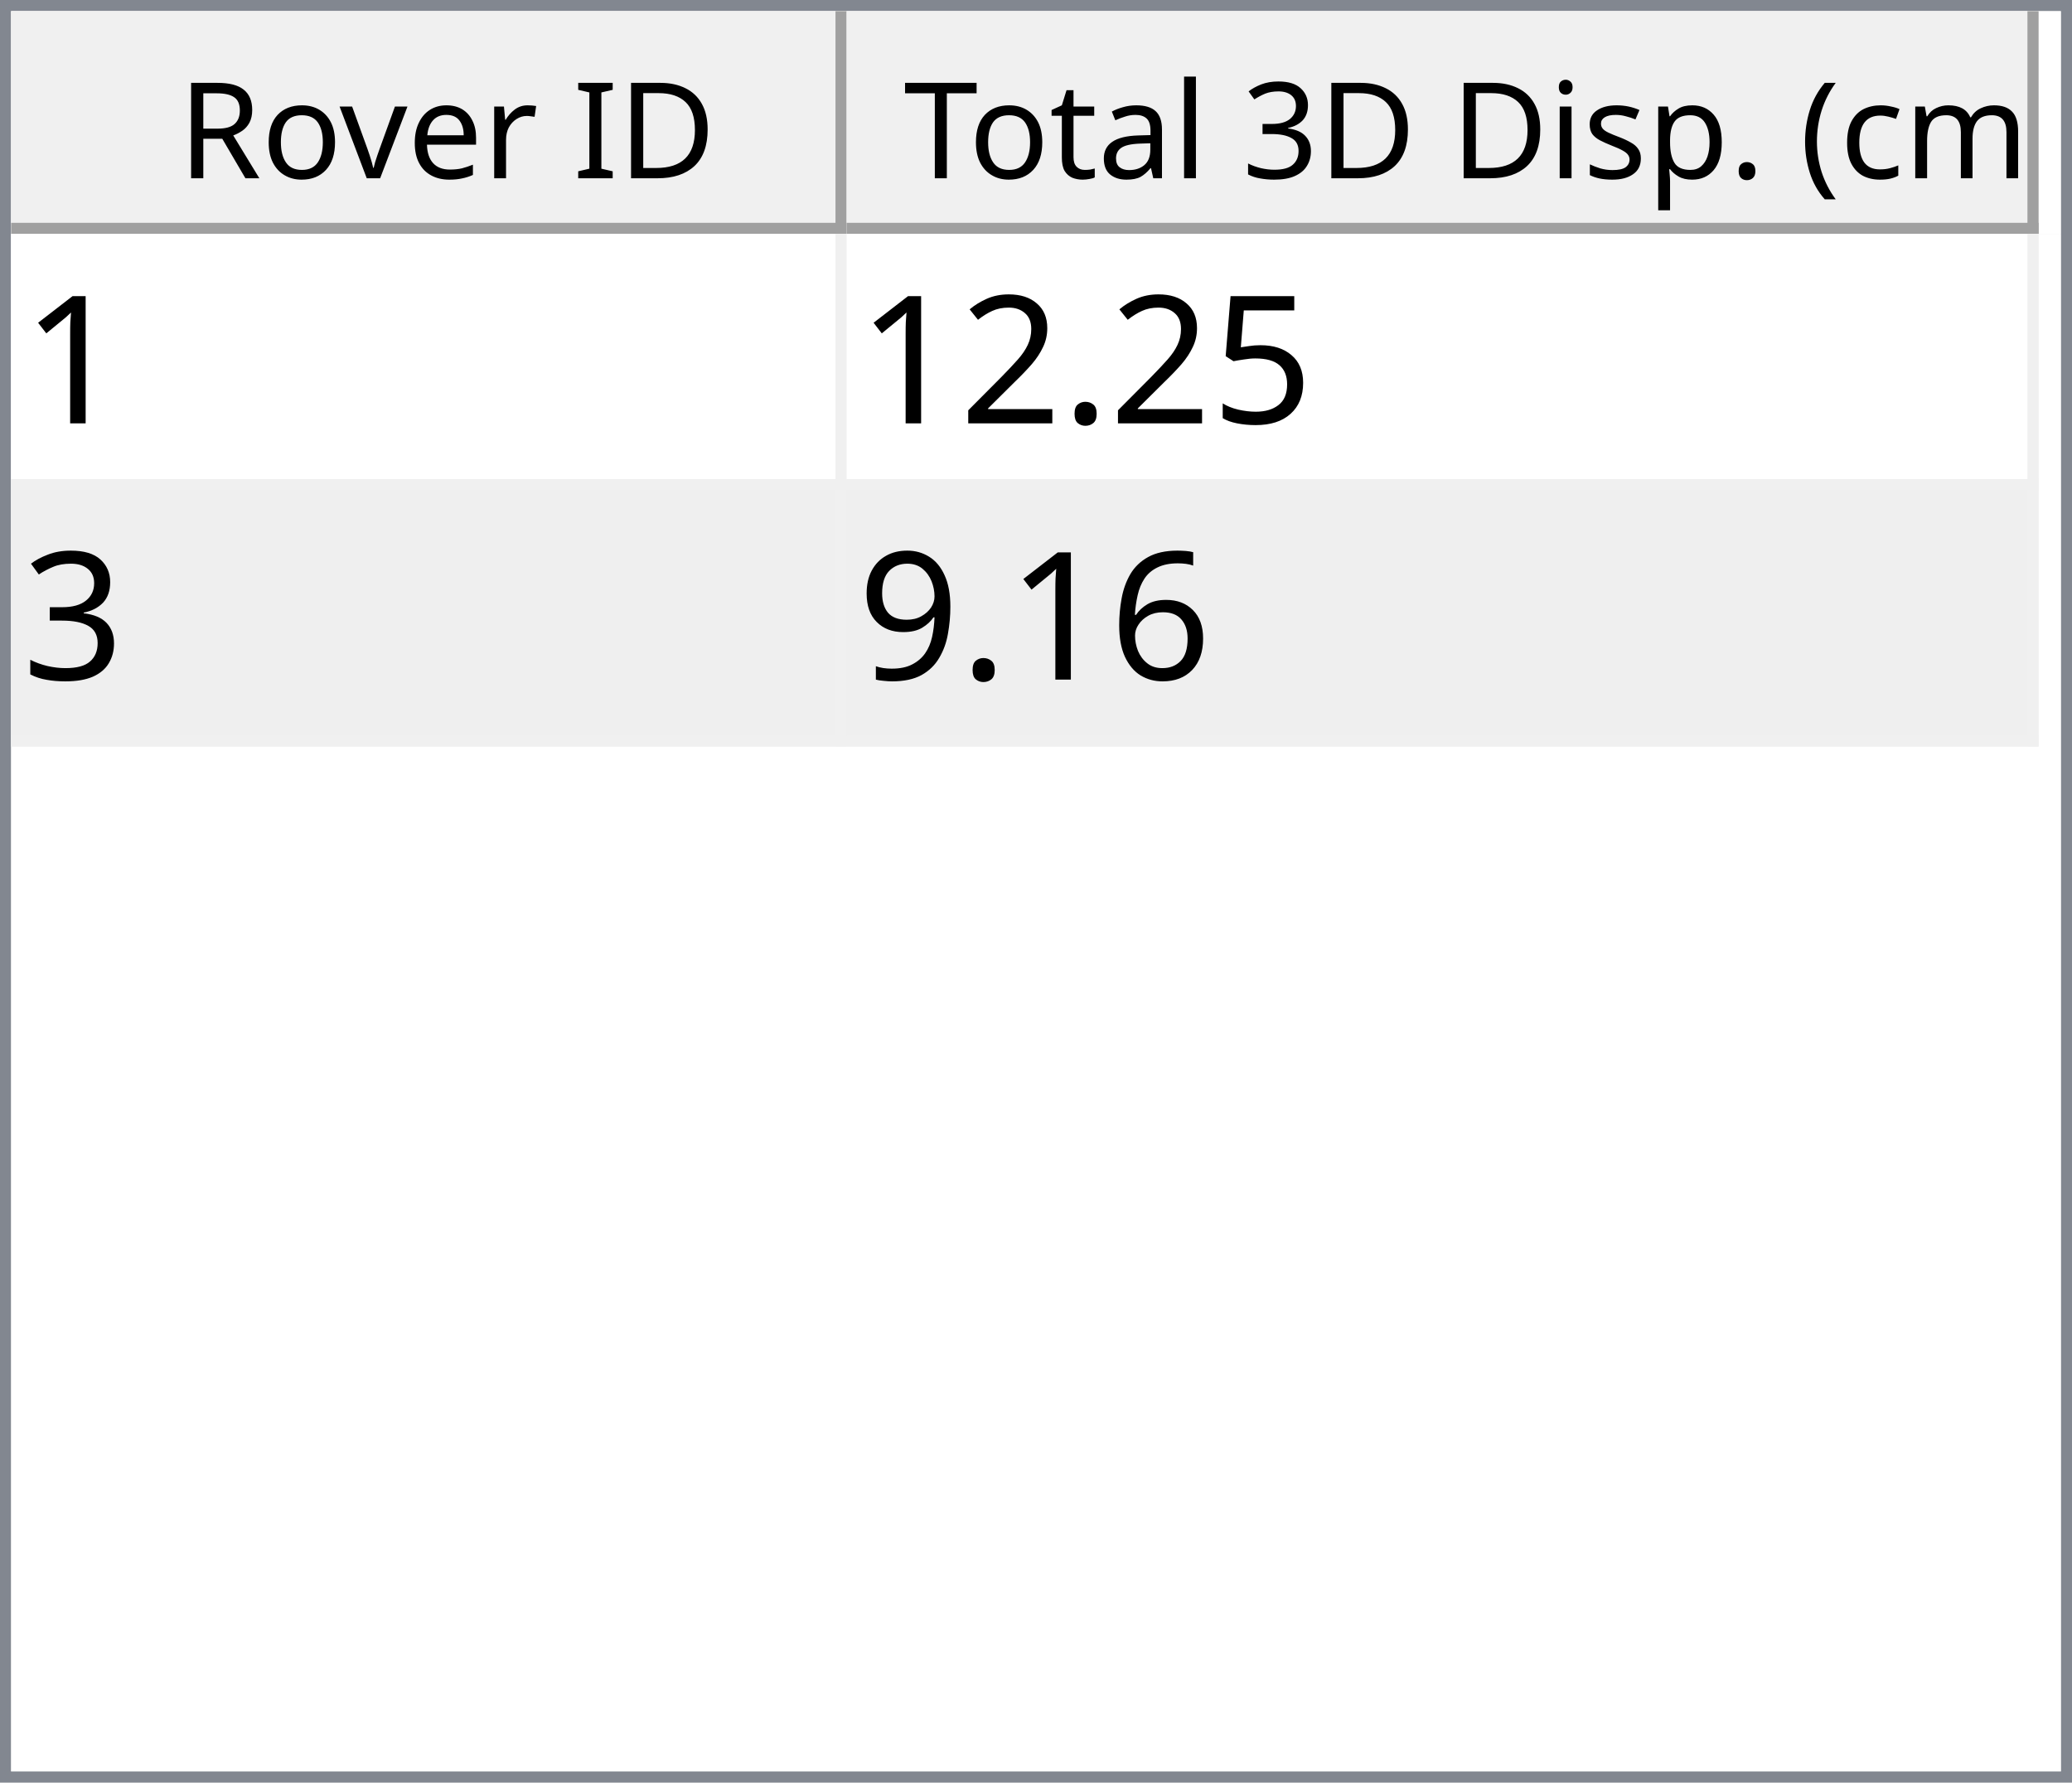
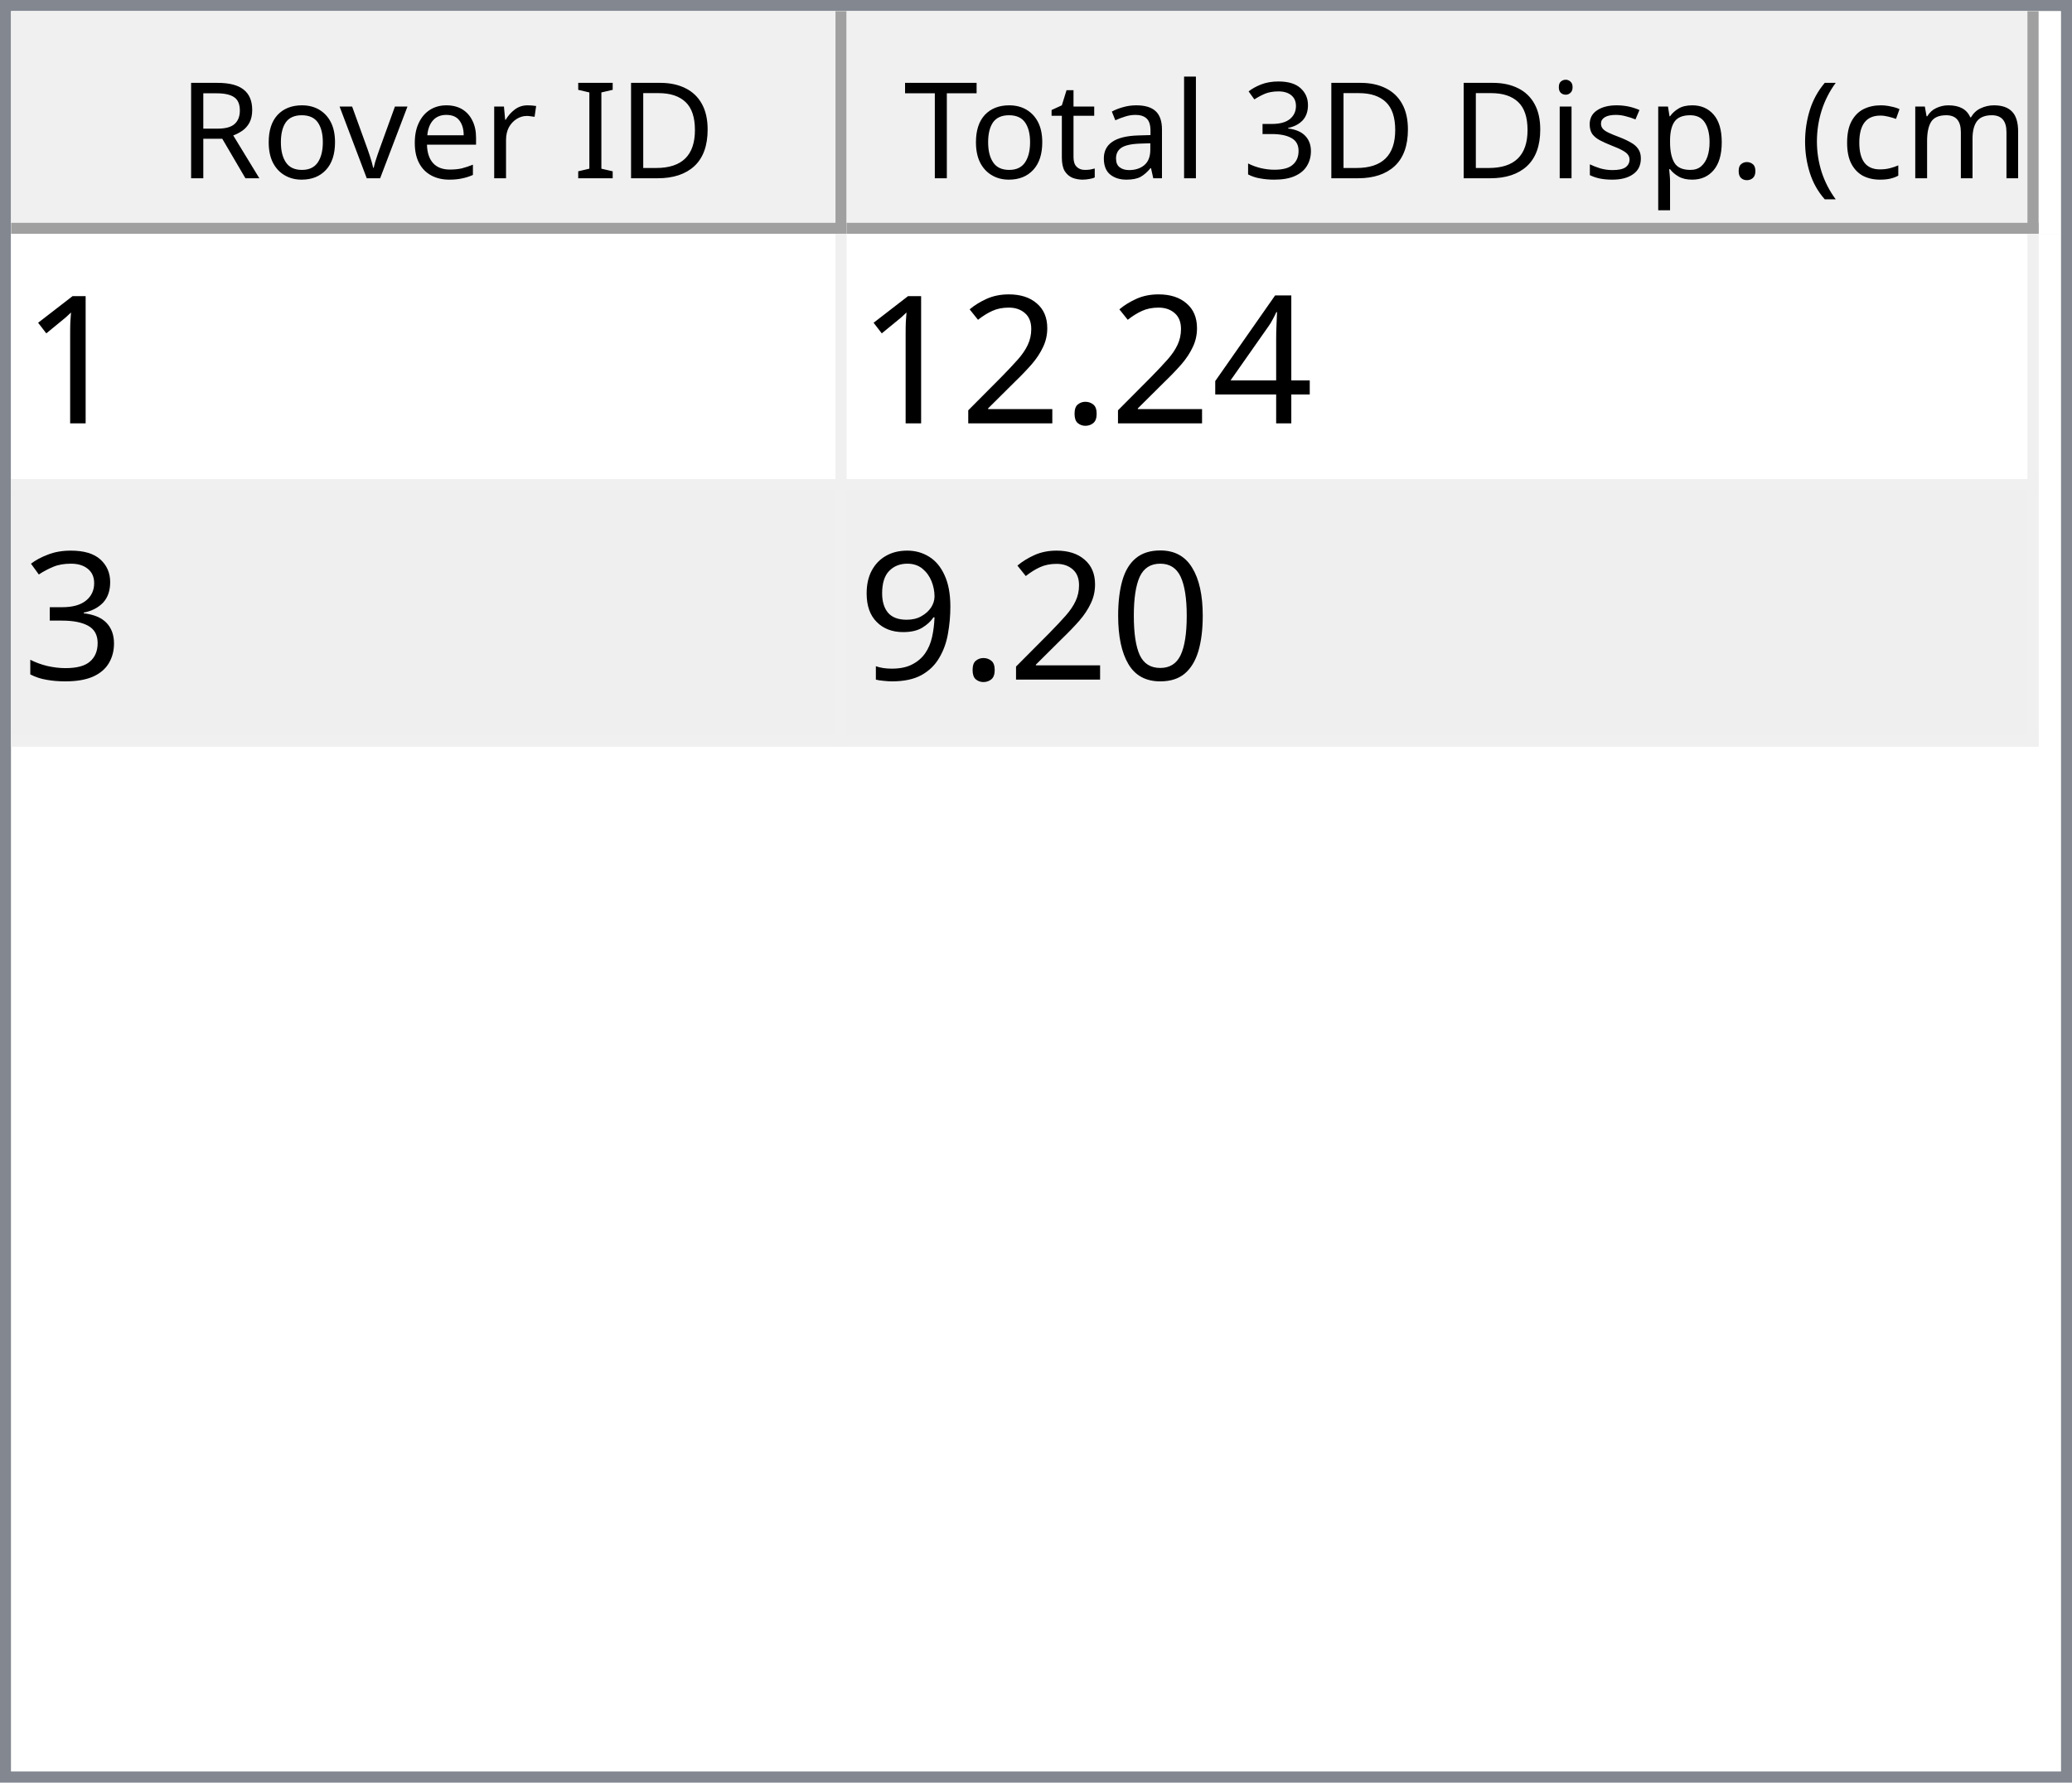
<svg xmlns="http://www.w3.org/2000/svg" style="fill-opacity:1; color-rendering:auto; color-interpolation:auto; text-rendering:auto; stroke:black; stroke-linecap:square; stroke-miterlimit:10; shape-rendering:auto; stroke-opacity:1; fill:black; stroke-dasharray:none; font-weight:normal; stroke-width:1; font-family:'Dialog'; font-style:normal; stroke-linejoin:miter; font-size:12px; stroke-dashoffset:0; image-rendering:auto;" width="186" height="160">
  <defs id="genericDefs" />
  <g>
    <defs id="defs1">
      <clipPath clipPathUnits="userSpaceOnUse" id="clipPath1">
        <path d="M0 0 L186 0 L186 160 L0 160 L0 0 Z" />
      </clipPath>
      <clipPath clipPathUnits="userSpaceOnUse" id="clipPath2">
        <path d="M0 0 L0 160 L186 160 L186 0 Z" />
      </clipPath>
      <clipPath clipPathUnits="userSpaceOnUse" id="clipPath3">
        <path d="M0 0 L0 20 L184 20 L184 0 Z" />
      </clipPath>
      <clipPath clipPathUnits="userSpaceOnUse" id="clipPath4">
        <path d="M0 0 L0 20 L75 20 L75 0 Z" />
      </clipPath>
      <clipPath clipPathUnits="userSpaceOnUse" id="clipPath5">
        <path d="M1 1 L1 19 L74 19 L74 1 Z" />
      </clipPath>
      <clipPath clipPathUnits="userSpaceOnUse" id="clipPath6">
        <path d="M0 0 L0 18 L73 18 L73 0 Z" />
      </clipPath>
      <clipPath clipPathUnits="userSpaceOnUse" id="clipPath7">
        <path d="M-0.5 -0.5 L-0.5 19.5 L74.5 19.5 L74.5 -0.5 Z" />
      </clipPath>
      <clipPath clipPathUnits="userSpaceOnUse" id="clipPath8">
        <path d="M0 0 L0 20 L107 20 L107 0 Z" />
      </clipPath>
      <clipPath clipPathUnits="userSpaceOnUse" id="clipPath9">
        <path d="M1 1 L1 19 L106 19 L106 1 Z" />
      </clipPath>
      <clipPath clipPathUnits="userSpaceOnUse" id="clipPath10">
        <path d="M0 0 L0 18 L105 18 L105 0 Z" />
      </clipPath>
      <clipPath clipPathUnits="userSpaceOnUse" id="clipPath11">
        <path d="M-0.5 -0.5 L-0.5 19.5 L106.5 19.5 L106.5 -0.5 Z" />
      </clipPath>
      <clipPath clipPathUnits="userSpaceOnUse" id="clipPath12">
        <path d="M0 0 L0 138 L184 138 L184 0 Z" />
      </clipPath>
      <clipPath clipPathUnits="userSpaceOnUse" id="clipPath13">
        <path d="M0 0 L0 46 L182 46 L182 0 Z" />
      </clipPath>
      <clipPath clipPathUnits="userSpaceOnUse" id="clipPath14">
        <path d="M-0.5 -0.5 L-0.5 45.5 L181.5 45.5 L181.5 -0.5 Z" />
      </clipPath>
      <clipPath clipPathUnits="userSpaceOnUse" id="clipPath15">
        <path d="M0 0 L0 22 L74 22 L74 0 Z" />
      </clipPath>
      <clipPath clipPathUnits="userSpaceOnUse" id="clipPath16">
        <path d="M0 0 L0 22 L106 22 L106 0 Z" />
      </clipPath>
      <font horiz-adv-x="64.551" id="font1">
        <font-face ascent="107.91" descent="25.098" units-per-em="100" style="font-style:normal; font-family:Segoe UI; font-weight:normal;" />
        <missing-glyph horiz-adv-x="64.551" d="M8.109 0 L8.109 68.266 L56.453 68.266 L56.453 0 L8.109 0 ZM15.328 7.234 L49.219 7.234 L49.219 61.031 L15.328 61.031 L15.328 7.234 Z" />
        <glyph unicode="D" horiz-adv-x="70.117" d="M9.188 0 L9.188 70.016 L28.516 70.016 Q65.531 70.016 65.531 35.891 Q65.531 19.672 55.25 9.836 Q44.969 0 27.734 0 L9.188 0 ZM17.391 62.594 L17.391 7.422 L27.828 7.422 Q41.609 7.422 49.273 14.797 Q56.938 22.172 56.938 35.688 Q56.938 62.594 28.328 62.594 L17.391 62.594 Z" />
        <glyph unicode="I" horiz-adv-x="26.611" d="M17.391 0 L9.188 0 L9.188 70.016 L17.391 70.016 L17.391 0 Z" />
        <glyph unicode=" " horiz-adv-x="27.393" d="" />
        <glyph unicode="r" horiz-adv-x="34.766" d="M34.188 41.891 Q32.078 43.5 28.125 43.5 Q23 43.5 19.555 38.672 Q16.109 33.844 16.109 25.484 L16.109 0 L8.109 0 L8.109 50 L16.109 50 L16.109 39.703 L16.312 39.703 Q18.016 44.969 21.531 47.922 Q25.047 50.875 29.391 50.875 Q32.516 50.875 34.188 50.203 L34.188 41.891 Z" />
        <glyph unicode="e" horiz-adv-x="52.295" d="M48.297 23 L12.984 23 Q13.188 14.656 17.484 10.109 Q21.781 5.562 29.297 5.562 Q37.75 5.562 44.828 11.141 L44.828 3.609 Q38.234 -1.172 27.391 -1.172 Q16.797 -1.172 10.742 5.641 Q4.688 12.453 4.688 24.812 Q4.688 36.469 11.305 43.82 Q17.922 51.172 27.734 51.172 Q37.547 51.172 42.922 44.828 Q48.297 38.484 48.297 27.203 L48.297 23 ZM40.094 29.781 Q40.047 36.719 36.75 40.578 Q33.453 44.438 27.594 44.438 Q21.922 44.438 17.969 40.383 Q14.016 36.328 13.094 29.781 L40.094 29.781 Z" />
        <glyph unicode="v" horiz-adv-x="47.9" d="M47.406 50 L27.484 0 L19.625 0 L0.688 50 L9.469 50 L22.172 13.672 Q23.578 9.672 23.922 6.688 L24.125 6.688 Q24.609 10.453 25.688 13.484 L38.969 50 L47.406 50 Z" />
        <glyph unicode="o" horiz-adv-x="58.594" d="M29 -1.172 Q17.922 -1.172 11.305 5.836 Q4.688 12.844 4.688 24.422 Q4.688 37.016 11.57 44.094 Q18.453 51.172 30.172 51.172 Q41.359 51.172 47.633 44.289 Q53.906 37.406 53.906 25.203 Q53.906 13.234 47.141 6.031 Q40.375 -1.172 29 -1.172 ZM29.594 44.438 Q21.875 44.438 17.383 39.188 Q12.891 33.938 12.891 24.703 Q12.891 15.828 17.43 10.695 Q21.969 5.562 29.594 5.562 Q37.359 5.562 41.531 10.594 Q45.703 15.625 45.703 24.906 Q45.703 34.281 41.531 39.359 Q37.359 44.438 29.594 44.438 Z" />
        <glyph unicode="R" horiz-adv-x="59.814" d="M59.375 0 L49.609 0 L37.891 19.625 Q36.281 22.359 34.766 24.289 Q33.25 26.219 31.664 27.438 Q30.078 28.656 28.25 29.219 Q26.422 29.781 24.125 29.781 L17.391 29.781 L17.391 0 L9.188 0 L9.188 70.016 L30.078 70.016 Q34.672 70.016 38.555 68.867 Q42.438 67.719 45.289 65.375 Q48.141 63.031 49.758 59.547 Q51.375 56.062 51.375 51.375 Q51.375 47.703 50.273 44.656 Q49.172 41.609 47.148 39.211 Q45.125 36.812 42.266 35.133 Q39.406 33.453 35.844 32.516 L35.844 32.328 Q37.594 31.547 38.891 30.547 Q40.188 29.547 41.359 28.18 Q42.531 26.812 43.68 25.078 Q44.828 23.344 46.234 21.047 L59.375 0 ZM17.391 62.594 L17.391 37.203 L28.516 37.203 Q31.594 37.203 34.203 38.133 Q36.812 39.062 38.719 40.797 Q40.625 42.531 41.703 45.047 Q42.781 47.562 42.781 50.688 Q42.781 56.297 39.141 59.445 Q35.5 62.594 28.609 62.594 L17.391 62.594 Z" />
        <glyph unicode=")" horiz-adv-x="30.176" d="M8.297 -15.922 L1.172 -15.922 Q16.406 2.344 16.406 26.812 Q16.406 51.469 1.078 70.016 L8.297 70.016 Q23.531 52.156 23.531 26.703 Q23.531 1.375 8.297 -15.922 Z" />
        <glyph unicode="m" horiz-adv-x="86.133" d="M79.109 0 L71.094 0 L71.094 28.719 Q71.094 37.016 68.531 40.727 Q65.969 44.438 59.906 44.438 Q54.781 44.438 51.195 39.75 Q47.609 35.062 47.609 28.516 L47.609 0 L39.594 0 L39.594 29.688 Q39.594 44.438 28.219 44.438 Q22.953 44.438 19.531 40.016 Q16.109 35.594 16.109 28.516 L16.109 0 L8.109 0 L8.109 50 L16.109 50 L16.109 42.094 L16.312 42.094 Q21.625 51.172 31.844 51.172 Q36.969 51.172 40.773 48.312 Q44.578 45.453 46 40.828 Q51.562 51.172 62.594 51.172 Q79.109 51.172 79.109 30.812 L79.109 0 Z" />
        <glyph unicode="c" horiz-adv-x="46.191" d="M42.188 2.297 Q36.422 -1.172 28.516 -1.172 Q17.828 -1.172 11.258 5.789 Q4.688 12.75 4.688 23.828 Q4.688 36.188 11.766 43.68 Q18.844 51.172 30.672 51.172 Q37.25 51.172 42.281 48.734 L42.281 40.531 Q36.719 44.438 30.375 44.438 Q22.703 44.438 17.797 38.945 Q12.891 33.453 12.891 24.516 Q12.891 15.719 17.508 10.641 Q22.125 5.562 29.891 5.562 Q36.422 5.562 42.188 9.906 L42.188 2.297 Z" />
        <glyph unicode="(" horiz-adv-x="30.176" d="M29.109 -15.922 L21.969 -15.922 Q6.844 1.375 6.844 26.703 Q6.844 52.156 21.969 70.016 L29.203 70.016 Q13.875 51.469 13.875 26.812 Q13.875 2.344 29.109 -15.922 Z" />
        <glyph unicode="." horiz-adv-x="21.68" d="M10.891 -1.078 Q8.641 -1.078 7.055 0.539 Q5.469 2.156 5.469 4.391 Q5.469 6.641 7.055 8.273 Q8.641 9.906 10.891 9.906 Q13.188 9.906 14.797 8.273 Q16.406 6.641 16.406 4.391 Q16.406 2.156 14.797 0.539 Q13.188 -1.078 10.891 -1.078 Z" />
        <glyph unicode="p" horiz-adv-x="58.789" d="M16.312 7.234 L16.109 7.234 L16.109 -23 L8.109 -23 L8.109 50 L16.109 50 L16.109 41.219 L16.312 41.219 Q22.219 51.172 33.594 51.172 Q43.266 51.172 48.688 44.461 Q54.109 37.75 54.109 26.469 Q54.109 13.922 48 6.375 Q41.891 -1.172 31.297 -1.172 Q21.578 -1.172 16.312 7.234 ZM16.109 27.391 L16.109 20.406 Q16.109 14.203 20.141 9.883 Q24.172 5.562 30.375 5.562 Q37.641 5.562 41.773 11.133 Q45.906 16.703 45.906 26.609 Q45.906 34.969 42.047 39.703 Q38.188 44.438 31.594 44.438 Q24.609 44.438 20.359 39.578 Q16.109 34.719 16.109 27.391 Z" />
        <glyph unicode="s" horiz-adv-x="42.432" d="M5.078 1.812 L5.078 10.406 Q11.625 5.562 19.484 5.562 Q30.031 5.562 30.031 12.594 Q30.031 14.594 29.125 15.992 Q28.219 17.391 26.68 18.461 Q25.141 19.531 23.07 20.383 Q21 21.234 18.609 22.172 Q15.281 23.484 12.766 24.828 Q10.25 26.172 8.57 27.859 Q6.891 29.547 6.031 31.695 Q5.172 33.844 5.172 36.719 Q5.172 40.234 6.789 42.945 Q8.406 45.656 11.086 47.484 Q13.766 49.312 17.211 50.242 Q20.656 51.172 24.312 51.172 Q30.812 51.172 35.938 48.922 L35.938 40.828 Q30.422 44.438 23.25 44.438 Q21 44.438 19.195 43.922 Q17.391 43.406 16.094 42.477 Q14.797 41.547 14.086 40.258 Q13.375 38.969 13.375 37.406 Q13.375 35.453 14.086 34.133 Q14.797 32.812 16.164 31.789 Q17.531 30.766 19.484 29.938 Q21.438 29.109 23.922 28.125 Q27.25 26.859 29.883 25.516 Q32.516 24.172 34.375 22.484 Q36.234 20.797 37.234 18.602 Q38.234 16.406 38.234 13.375 Q38.234 9.672 36.602 6.938 Q34.969 4.203 32.234 2.398 Q29.5 0.594 25.93 -0.289 Q22.359 -1.172 18.453 -1.172 Q10.75 -1.172 5.078 1.812 Z" />
        <glyph unicode="i" horiz-adv-x="24.219" d="M12.203 62.703 Q10.062 62.703 8.547 64.164 Q7.031 65.625 7.031 67.875 Q7.031 70.125 8.547 71.609 Q10.062 73.094 12.203 73.094 Q14.406 73.094 15.945 71.609 Q17.484 70.125 17.484 67.875 Q17.484 65.719 15.945 64.211 Q14.406 62.703 12.203 62.703 ZM16.109 0 L8.109 0 L8.109 50 L16.109 50 L16.109 0 Z" />
        <glyph unicode="3" horiz-adv-x="53.906" d="M46.531 19.828 Q46.531 15.094 44.75 11.211 Q42.969 7.328 39.719 4.57 Q36.469 1.812 31.93 0.297 Q27.391 -1.219 21.922 -1.219 Q11.922 -1.219 6 2.594 L6 11.188 Q13.094 5.609 22.219 5.609 Q25.875 5.609 28.828 6.539 Q31.781 7.469 33.906 9.227 Q36.031 10.984 37.18 13.477 Q38.328 15.969 38.328 19.094 Q38.328 32.812 18.797 32.812 L12.984 32.812 L12.984 39.594 L18.5 39.594 Q35.797 39.594 35.797 52.484 Q35.797 64.406 22.609 64.406 Q15.188 64.406 8.688 59.422 L8.688 67.188 Q15.375 71.188 24.609 71.188 Q29 71.188 32.57 69.969 Q36.141 68.75 38.68 66.555 Q41.219 64.359 42.609 61.281 Q44 58.203 44 54.5 Q44 40.672 30.031 36.719 L30.031 36.531 Q33.594 36.141 36.625 34.797 Q39.656 33.453 41.852 31.305 Q44.047 29.156 45.289 26.25 Q46.531 23.344 46.531 19.828 Z" />
        <glyph unicode="l" horiz-adv-x="24.219" d="M16.109 0 L8.109 0 L8.109 74.031 L16.109 74.031 L16.109 0 Z" />
        <glyph unicode="a" horiz-adv-x="50.879" d="M43.891 0 L35.891 0 L35.891 7.812 L35.688 7.812 Q30.469 -1.172 20.312 -1.172 Q12.844 -1.172 8.617 2.781 Q4.391 6.734 4.391 13.281 Q4.391 27.297 20.906 29.594 L35.891 31.688 Q35.891 44.438 25.594 44.438 Q16.547 44.438 9.281 38.281 L9.281 46.484 Q16.656 51.172 26.266 51.172 Q43.891 51.172 43.891 32.516 L43.891 0 ZM35.891 25.297 L23.828 23.641 Q18.266 22.859 15.43 20.875 Q12.594 18.891 12.594 13.875 Q12.594 10.203 15.211 7.883 Q17.828 5.562 22.172 5.562 Q28.125 5.562 32.008 9.742 Q35.891 13.922 35.891 20.312 L35.891 25.297 Z" />
        <glyph unicode="t" horiz-adv-x="33.887" d="M31.297 0.484 Q28.469 -1.078 23.828 -1.078 Q10.688 -1.078 10.688 13.578 L10.688 43.172 L2.094 43.172 L2.094 50 L10.688 50 L10.688 62.203 L18.703 64.797 L18.703 50 L31.297 50 L31.297 43.172 L18.703 43.172 L18.703 14.984 Q18.703 9.969 20.414 7.82 Q22.125 5.672 26.078 5.672 Q29.109 5.672 31.297 7.328 L31.297 0.484 Z" />
        <glyph unicode="T" horiz-adv-x="52.393" d="M50.594 62.594 L30.375 62.594 L30.375 0 L22.172 0 L22.172 62.594 L2 62.594 L2 70.016 L50.594 70.016 L50.594 62.594 Z" />
      </font>
      <font horiz-adv-x="75.0" id="font2">
        <font-face ascent="100.537" descent="21.973" units-per-em="100" style="font-style:normal; font-family:sans-serif; font-weight:normal;" />
        <missing-glyph horiz-adv-x="75.0" d="M12.5 0 L12.5 62.5 L62.5 62.5 L62.5 0 L12.5 0 ZM14.062 1.562 L60.938 1.562 L60.938 60.938 L14.062 60.938 L14.062 1.562 Z" />
        <glyph unicode="1" horiz-adv-x="55.615" d="M37.25 0 L28.469 0 L28.469 56 Q25.297 52.984 20.141 49.953 Q14.984 46.922 10.891 45.406 L10.891 53.906 Q18.266 57.375 23.781 62.305 Q29.297 67.234 31.594 71.875 L37.25 71.875 L37.25 0 Z" />
-         <glyph unicode="5" horiz-adv-x="55.615" d="M4.156 18.75 L13.375 19.531 Q14.406 12.797 18.141 9.398 Q21.875 6 27.156 6 Q33.5 6 37.891 10.789 Q42.281 15.578 42.281 23.484 Q42.281 31 38.062 35.352 Q33.844 39.703 27 39.703 Q22.75 39.703 19.336 37.773 Q15.922 35.844 13.969 32.766 L5.719 33.844 L12.641 70.609 L48.25 70.609 L48.25 62.203 L19.672 62.203 L15.828 42.969 Q22.266 47.469 29.344 47.469 Q38.719 47.469 45.164 40.969 Q51.609 34.469 51.609 24.266 Q51.609 14.547 45.953 7.469 Q39.062 -1.219 27.156 -1.219 Q17.391 -1.219 11.211 4.25 Q5.031 9.719 4.156 18.75 Z" />
+         <glyph unicode="4" horiz-adv-x="55.615" d="M32.328 0 L32.328 17.141 L1.266 17.141 L1.266 25.203 L33.938 71.578 L41.109 71.578 L41.109 25.203 L50.781 25.203 L50.781 17.141 L41.109 17.141 L41.109 0 L32.328 0 ZM32.328 25.203 L32.328 57.469 L9.906 25.203 L32.328 25.203 Z" />
        <glyph unicode="." horiz-adv-x="27.783" d="M9.078 0 L9.078 10.016 L19.094 10.016 L19.094 0 L9.078 0 Z" />
        <glyph unicode="2" horiz-adv-x="55.615" d="M50.344 8.453 L50.344 0 L3.031 0 Q2.938 3.172 4.047 6.109 Q5.859 10.938 9.836 15.625 Q13.812 20.312 21.344 26.469 Q33.016 36.031 37.117 41.625 Q41.219 47.219 41.219 52.203 Q41.219 57.422 37.477 61.008 Q33.734 64.594 27.734 64.594 Q21.391 64.594 17.578 60.789 Q13.766 56.984 13.719 50.25 L4.688 51.172 Q5.609 61.281 11.664 66.578 Q17.719 71.875 27.938 71.875 Q38.234 71.875 44.242 66.164 Q50.25 60.453 50.25 52 Q50.25 47.703 48.492 43.555 Q46.734 39.406 42.656 34.812 Q38.578 30.219 29.109 22.219 Q21.188 15.578 18.945 13.211 Q16.703 10.844 15.234 8.453 L50.344 8.453 Z" />
        <glyph unicode="3" horiz-adv-x="55.615" d="M4.203 18.891 L12.984 20.062 Q14.5 12.594 18.141 9.297 Q21.781 6 27 6 Q33.203 6 37.477 10.297 Q41.75 14.594 41.75 20.953 Q41.75 27 37.797 30.93 Q33.844 34.859 27.734 34.859 Q25.25 34.859 21.531 33.891 L22.516 41.609 Q23.391 41.5 23.922 41.5 Q29.547 41.5 34.039 44.43 Q38.531 47.359 38.531 53.469 Q38.531 58.297 35.258 61.477 Q31.984 64.656 26.812 64.656 Q21.688 64.656 18.266 61.43 Q14.844 58.203 13.875 51.766 L5.078 53.328 Q6.688 62.156 12.398 67.016 Q18.109 71.875 26.609 71.875 Q32.469 71.875 37.398 69.359 Q42.328 66.844 44.945 62.5 Q47.562 58.156 47.562 53.266 Q47.562 48.641 45.07 44.828 Q42.578 41.016 37.703 38.766 Q44.047 37.312 47.562 32.695 Q51.078 28.078 51.078 21.141 Q51.078 11.766 44.242 5.25 Q37.406 -1.266 26.953 -1.266 Q17.531 -1.266 11.305 4.352 Q5.078 9.969 4.203 18.891 Z" />
-         <glyph unicode="6" horiz-adv-x="55.615" d="M49.75 54.047 L41.016 53.375 Q39.844 58.547 37.703 60.891 Q34.125 64.656 28.906 64.656 Q24.703 64.656 21.531 62.312 Q17.391 59.281 14.992 53.469 Q12.594 47.656 12.5 36.922 Q15.672 41.75 20.266 44.094 Q24.859 46.438 29.891 46.438 Q38.672 46.438 44.852 39.969 Q51.031 33.5 51.031 23.25 Q51.031 16.5 48.125 10.719 Q45.219 4.938 40.141 1.859 Q35.062 -1.219 28.609 -1.219 Q17.625 -1.219 10.695 6.859 Q3.766 14.938 3.766 33.5 Q3.766 54.25 11.422 63.672 Q18.109 71.875 29.438 71.875 Q37.891 71.875 43.289 67.141 Q48.688 62.406 49.75 54.047 ZM13.875 23.188 Q13.875 18.656 15.797 14.508 Q17.719 10.359 21.188 8.18 Q24.656 6 28.469 6 Q34.031 6 38.039 10.492 Q42.047 14.984 42.047 22.703 Q42.047 30.125 38.086 34.398 Q34.125 38.672 28.125 38.672 Q22.172 38.672 18.023 34.398 Q13.875 30.125 13.875 23.188 Z" />
+         <glyph unicode="0" horiz-adv-x="55.615" d="M4.156 35.297 Q4.156 48 6.766 55.742 Q9.375 63.484 14.523 67.68 Q19.672 71.875 27.484 71.875 Q33.25 71.875 37.594 69.555 Q41.938 67.234 44.773 62.867 Q47.609 58.5 49.219 52.227 Q50.828 45.953 50.828 35.297 Q50.828 22.703 48.242 14.969 Q45.656 7.234 40.508 3.008 Q35.359 -1.219 27.484 -1.219 Q17.141 -1.219 11.234 6.203 Q4.156 15.141 4.156 35.297 ZM13.188 35.297 Q13.188 17.672 17.312 11.836 Q21.438 6 27.484 6 Q33.547 6 37.672 11.859 Q41.797 17.719 41.797 35.297 Q41.797 52.984 37.672 58.789 Q33.547 64.594 27.391 64.594 Q21.344 64.594 17.719 59.469 Q13.188 52.938 13.188 35.297 Z" />
        <glyph unicode="9" horiz-adv-x="55.615" d="M5.469 16.547 L13.922 17.328 Q14.984 11.375 18.016 8.688 Q21.047 6 25.781 6 Q29.828 6 32.883 7.859 Q35.938 9.719 37.891 12.82 Q39.844 15.922 41.164 21.195 Q42.484 26.469 42.484 31.938 Q42.484 32.516 42.438 33.688 Q39.797 29.5 35.234 26.883 Q30.672 24.266 25.344 24.266 Q16.453 24.266 10.305 30.711 Q4.156 37.156 4.156 47.703 Q4.156 58.594 10.578 65.234 Q17 71.875 26.656 71.875 Q33.641 71.875 39.43 68.117 Q45.219 64.359 48.219 57.398 Q51.219 50.438 51.219 37.25 Q51.219 23.531 48.242 15.406 Q45.266 7.281 39.383 3.031 Q33.5 -1.219 25.594 -1.219 Q17.188 -1.219 11.867 3.445 Q6.547 8.109 5.469 16.547 ZM41.453 48.141 Q41.453 55.719 37.43 60.156 Q33.406 64.594 27.734 64.594 Q21.875 64.594 17.531 59.812 Q13.188 55.031 13.188 47.406 Q13.188 40.578 17.312 36.305 Q21.438 32.031 27.484 32.031 Q33.594 32.031 37.523 36.305 Q41.453 40.578 41.453 48.141 Z" />
      </font>
    </defs>
    <g style="fill:white; stroke:white;">
      <rect x="0" y="0" width="186" style="clip-path:url(#clipPath1); stroke:none;" height="160" />
    </g>
    <g style="fill:white; text-rendering:optimizeSpeed; color-rendering:optimizeSpeed; image-rendering:optimizeSpeed; shape-rendering:crispEdges; stroke:white; color-interpolation:sRGB;">
      <rect x="0" width="186" height="160" y="0" style="stroke:none;" />
      <path style="stroke:none;" d="M0 160 L186 160 L186 0 L0 0 Z" />
    </g>
    <g style="fill:rgb(240,240,240); font-family:'Segoe UI'; stroke:rgb(240,240,240);">
      <rect x="0" y="0" width="186" style="clip-path:url(#clipPath2); stroke:none;" height="160" />
    </g>
    <g style="fill:rgb(130,135,144); font-family:'Segoe UI'; stroke:rgb(130,135,144);">
      <path d="M0 0 L186 0 L186 160 L0 160 L0 0 ZM1 1 L185 1 L185 159 L1 159 L1 1 Z" style="fill-rule:evenodd; clip-path:url(#clipPath2); stroke:none;" />
    </g>
    <g style="fill:white; font-family:'Segoe UI'; stroke:white;" transform="translate(1,1)">
      <rect x="0" y="0" width="184" style="clip-path:url(#clipPath3); stroke:none;" height="20" />
    </g>
    <g style="fill:rgb(240,240,240); font-family:'Segoe UI'; stroke:rgb(240,240,240);" transform="translate(1,1)">
      <rect x="0" y="0" width="75" style="clip-path:url(#clipPath4); stroke:none;" height="20" />
    </g>
    <g style="font-family:'Segoe UI';" transform="translate(2,2)">
      <text x="14" xml:space="preserve" y="14" style="clip-path:url(#clipPath6); stroke:none;">Rover ID</text>
    </g>
    <g style="fill:rgb(160,160,160); font-family:'Segoe UI'; stroke:rgb(160,160,160); stroke-linejoin:bevel;" transform="translate(1.5,1.5)">
      <line x1="74" x2="74" y1="0" style="fill:none; clip-path:url(#clipPath7);" y2="19" />
    </g>
    <g style="fill:rgb(160,160,160); font-family:'Segoe UI'; stroke:rgb(160,160,160); stroke-linejoin:bevel;" transform="matrix(1,0,0,1,1,1) translate(0.5,0.5)">
      <line x1="0" x2="74" y1="19" style="fill:none; clip-path:url(#clipPath7);" y2="19" />
    </g>
    <g style="fill:rgb(240,240,240); font-family:'Segoe UI'; stroke:rgb(240,240,240);" transform="translate(76,1)">
      <rect x="0" y="0" width="107" style="clip-path:url(#clipPath8); stroke:none;" height="20" />
    </g>
    <g style="font-family:'Segoe UI';" transform="translate(77,2)">
      <text x="1" xml:space="preserve" y="14" style="clip-path:url(#clipPath10); stroke:none;"> Total 3D Disp. (cm)</text>
    </g>
    <g style="fill:rgb(160,160,160); font-family:'Segoe UI'; stroke:rgb(160,160,160); stroke-linejoin:bevel;" transform="translate(76.5,1.5)">
      <line x1="106" x2="106" y1="0" style="fill:none; clip-path:url(#clipPath11);" y2="19" />
    </g>
    <g style="fill:rgb(160,160,160); font-family:'Segoe UI'; stroke:rgb(160,160,160); stroke-linejoin:bevel;" transform="matrix(1,0,0,1,76,1) translate(0.5,0.5)">
      <line x1="0" x2="106" y1="19" style="fill:none; clip-path:url(#clipPath11);" y2="19" />
    </g>
    <g style="fill:white; font-family:'Segoe UI'; stroke:white;" transform="translate(1,21)">
      <rect x="0" y="0" width="184" style="clip-path:url(#clipPath12); stroke:none;" height="138" />
    </g>
    <g style="fill:rgb(240,240,240); font-size:16px; font-family:sans-serif; stroke:rgb(240,240,240);" transform="translate(1,21)">
      <rect x="0" y="0" width="182" style="clip-path:url(#clipPath13); stroke:none;" height="46" />
      <line transform="translate(0.5,0.5)" x1="0" x2="181" y1="22" style="clip-path:url(#clipPath14); fill:none; stroke-linejoin:bevel;" y2="22" />
    </g>
    <g transform="matrix(1,0,0,1,1,21) translate(0.5,0.5)" style="fill:rgb(240,240,240); font-size:16px; font-family:sans-serif; stroke:rgb(240,240,240); stroke-linejoin:bevel;">
      <line x1="0" x2="181" y1="45" style="fill:none; clip-path:url(#clipPath14);" y2="45" />
    </g>
    <g transform="matrix(1,0,0,1,1,21) translate(0.5,0.5)" style="fill:rgb(240,240,240); font-size:16px; font-family:sans-serif; stroke:rgb(240,240,240); stroke-linejoin:bevel;">
      <line x1="74" x2="74" y1="0" style="fill:none; clip-path:url(#clipPath14);" y2="45" />
    </g>
    <g transform="matrix(1,0,0,1,1,21) translate(0.5,0.5)" style="fill:rgb(240,240,240); font-size:16px; font-family:sans-serif; stroke:rgb(240,240,240); stroke-linejoin:bevel;">
      <line x1="181" x2="181" y1="0" style="fill:none; clip-path:url(#clipPath14);" y2="45" />
    </g>
    <g style="fill:white; font-size:16px; font-family:sans-serif; stroke:white;" transform="matrix(1,0,0,1,1,21)">
      <rect x="0" y="0" width="74" style="clip-path:url(#clipPath15); stroke:none;" height="22" />
      <text x="1" y="17" style="fill:black; clip-path:url(#clipPath15); stroke:none;" xml:space="preserve">1</text>
    </g>
    <g style="fill:white; font-size:16px; font-family:sans-serif; stroke:white;" transform="matrix(1,0,0,1,1,21) translate(75,0)">
      <rect x="0" y="0" width="106" style="clip-path:url(#clipPath16); stroke:none;" height="22" />
-       <text x="1" y="17" style="fill:black; clip-path:url(#clipPath16); stroke:none;" xml:space="preserve">12.25</text>
+       <text x="1" y="17" style="fill:black; clip-path:url(#clipPath16); stroke:none;" xml:space="preserve">12.24</text>
    </g>
    <g style="fill:rgb(239,239,239); font-size:16px; font-family:sans-serif; stroke:rgb(239,239,239);" transform="matrix(1,0,0,1,1,21) translate(0,23)">
      <rect x="0" y="0" width="74" style="clip-path:url(#clipPath15); stroke:none;" height="22" />
      <text x="1" y="17" style="fill:black; clip-path:url(#clipPath15); stroke:none;" xml:space="preserve">3</text>
    </g>
    <g style="fill:rgb(239,239,239); font-size:16px; font-family:sans-serif; stroke:rgb(239,239,239);" transform="matrix(1,0,0,1,1,21) translate(75,23)">
      <rect x="0" y="0" width="106" style="clip-path:url(#clipPath16); stroke:none;" height="22" />
-       <text x="1" y="17" style="fill:black; clip-path:url(#clipPath16); stroke:none;" xml:space="preserve">9.16</text>
+       <text x="1" y="17" style="fill:black; clip-path:url(#clipPath16); stroke:none;" xml:space="preserve">9.20</text>
    </g>
  </g>
</svg>
